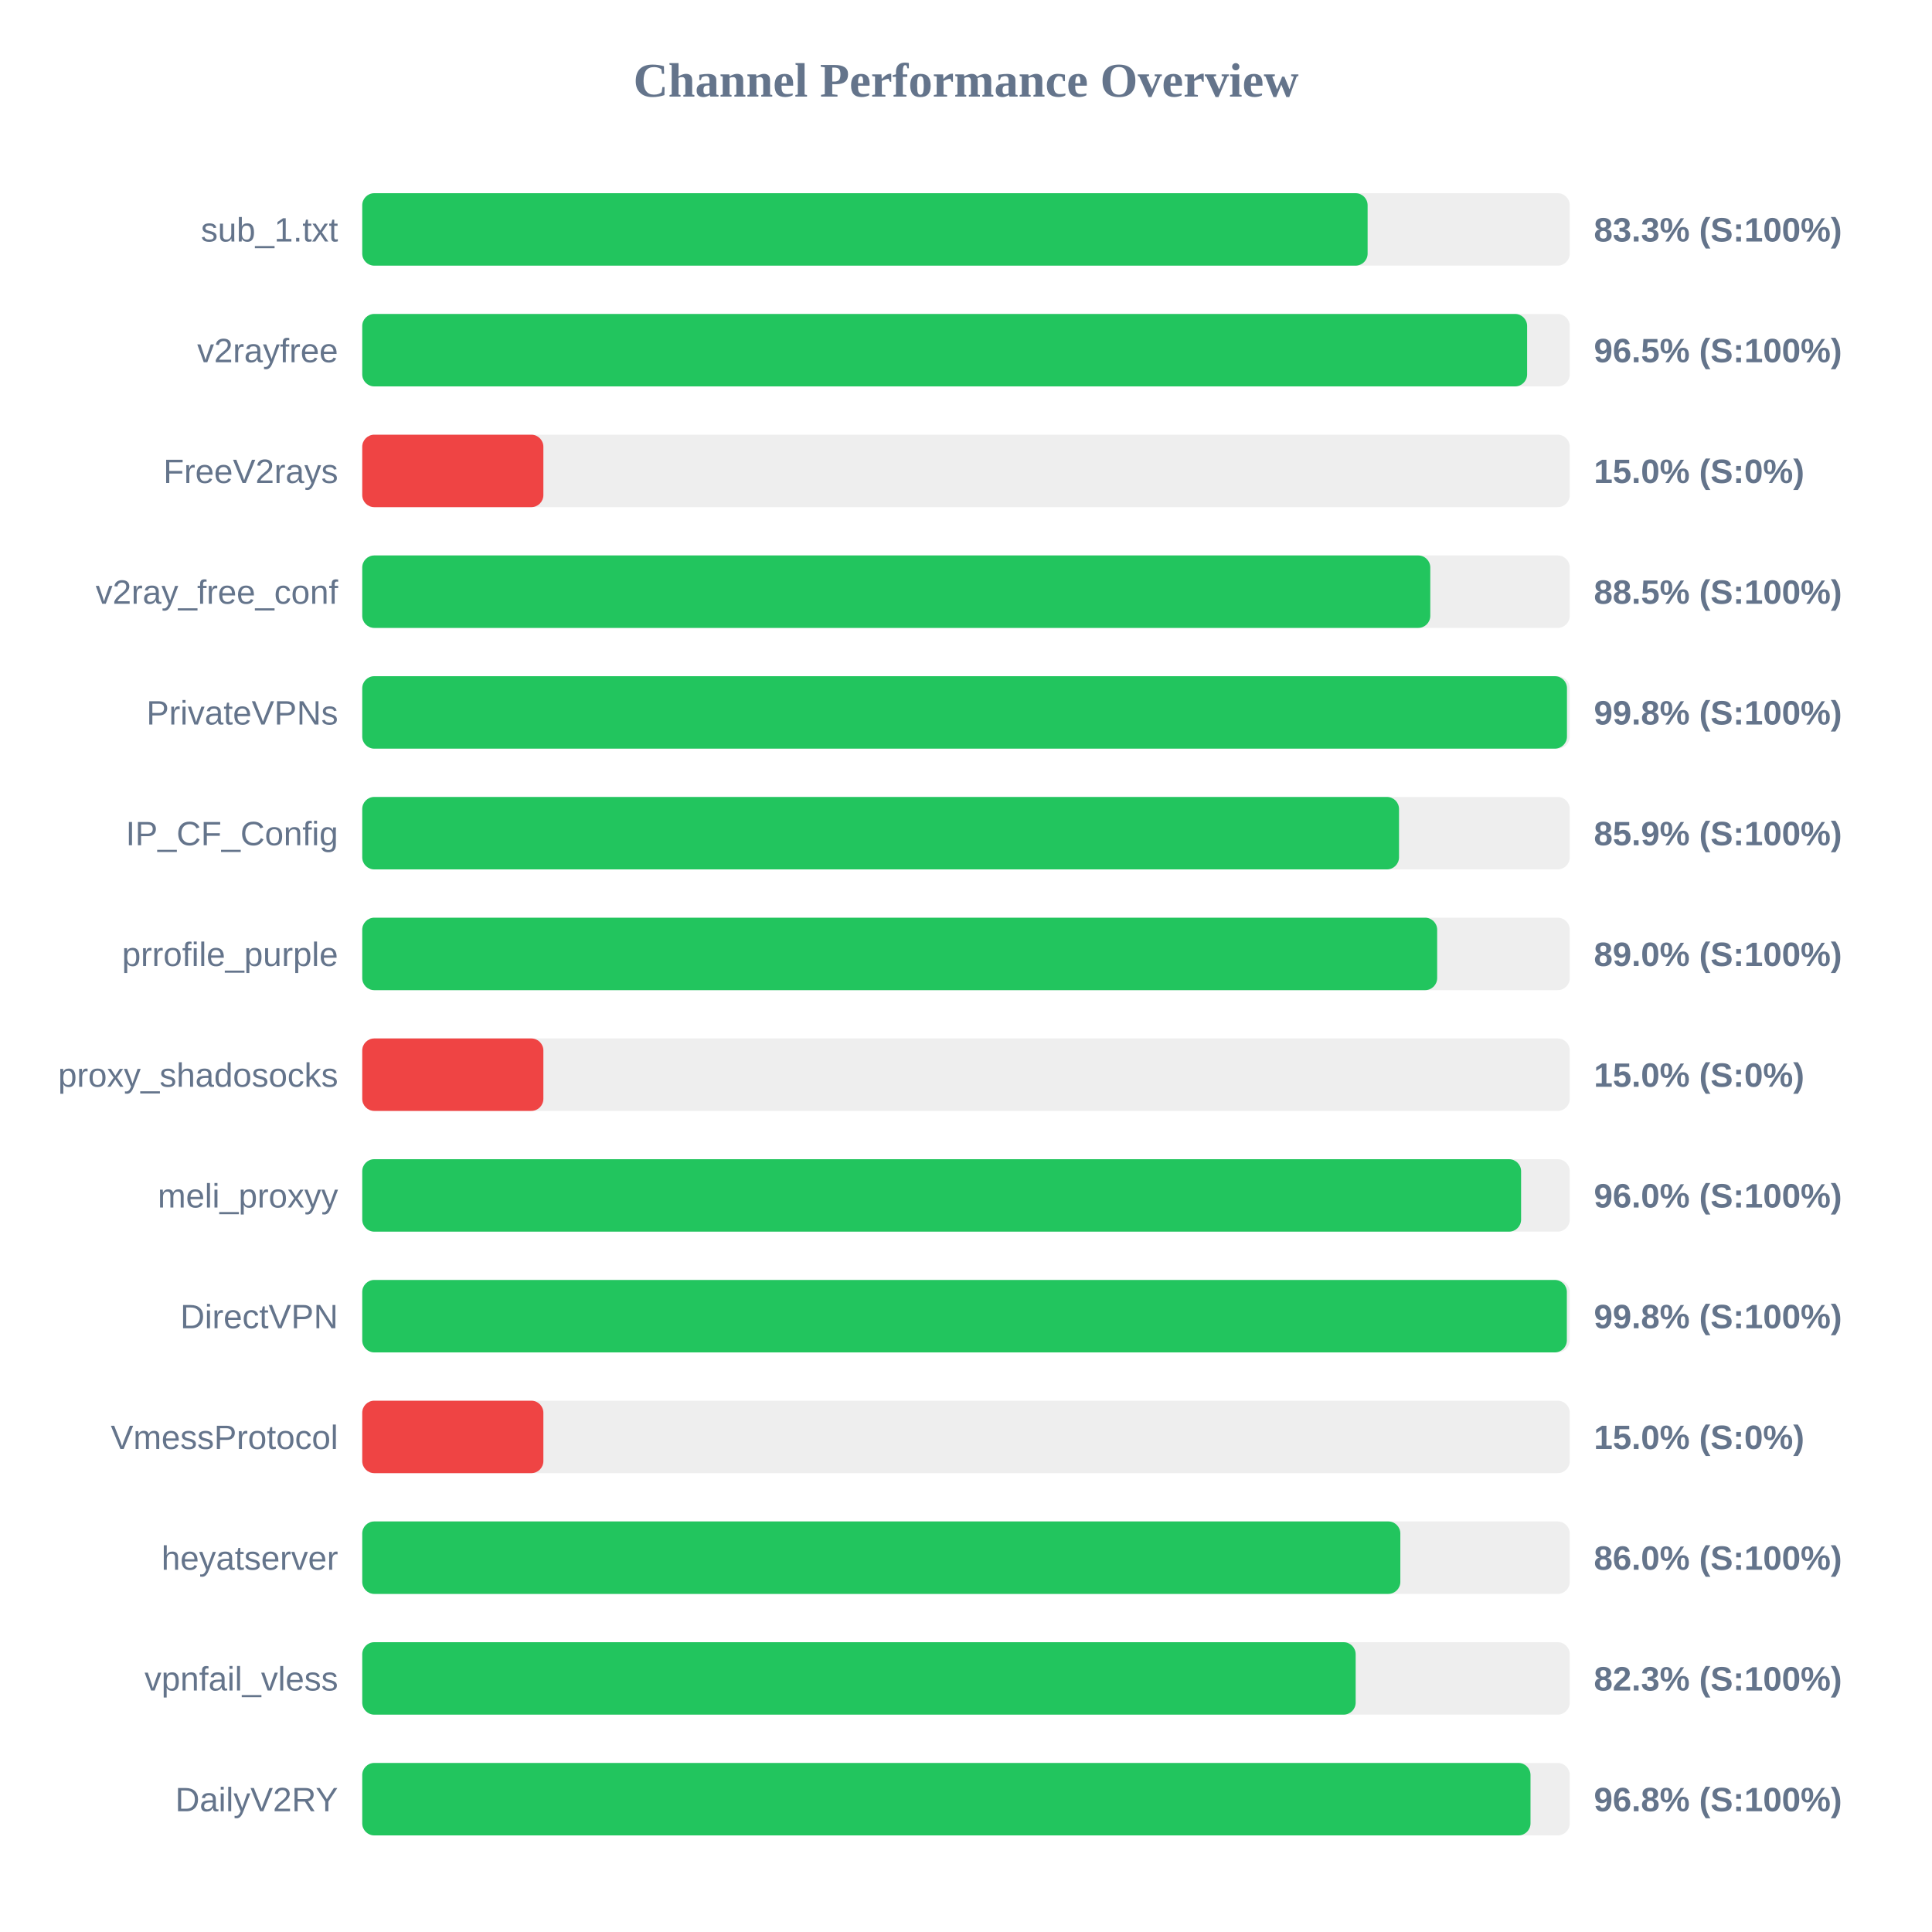
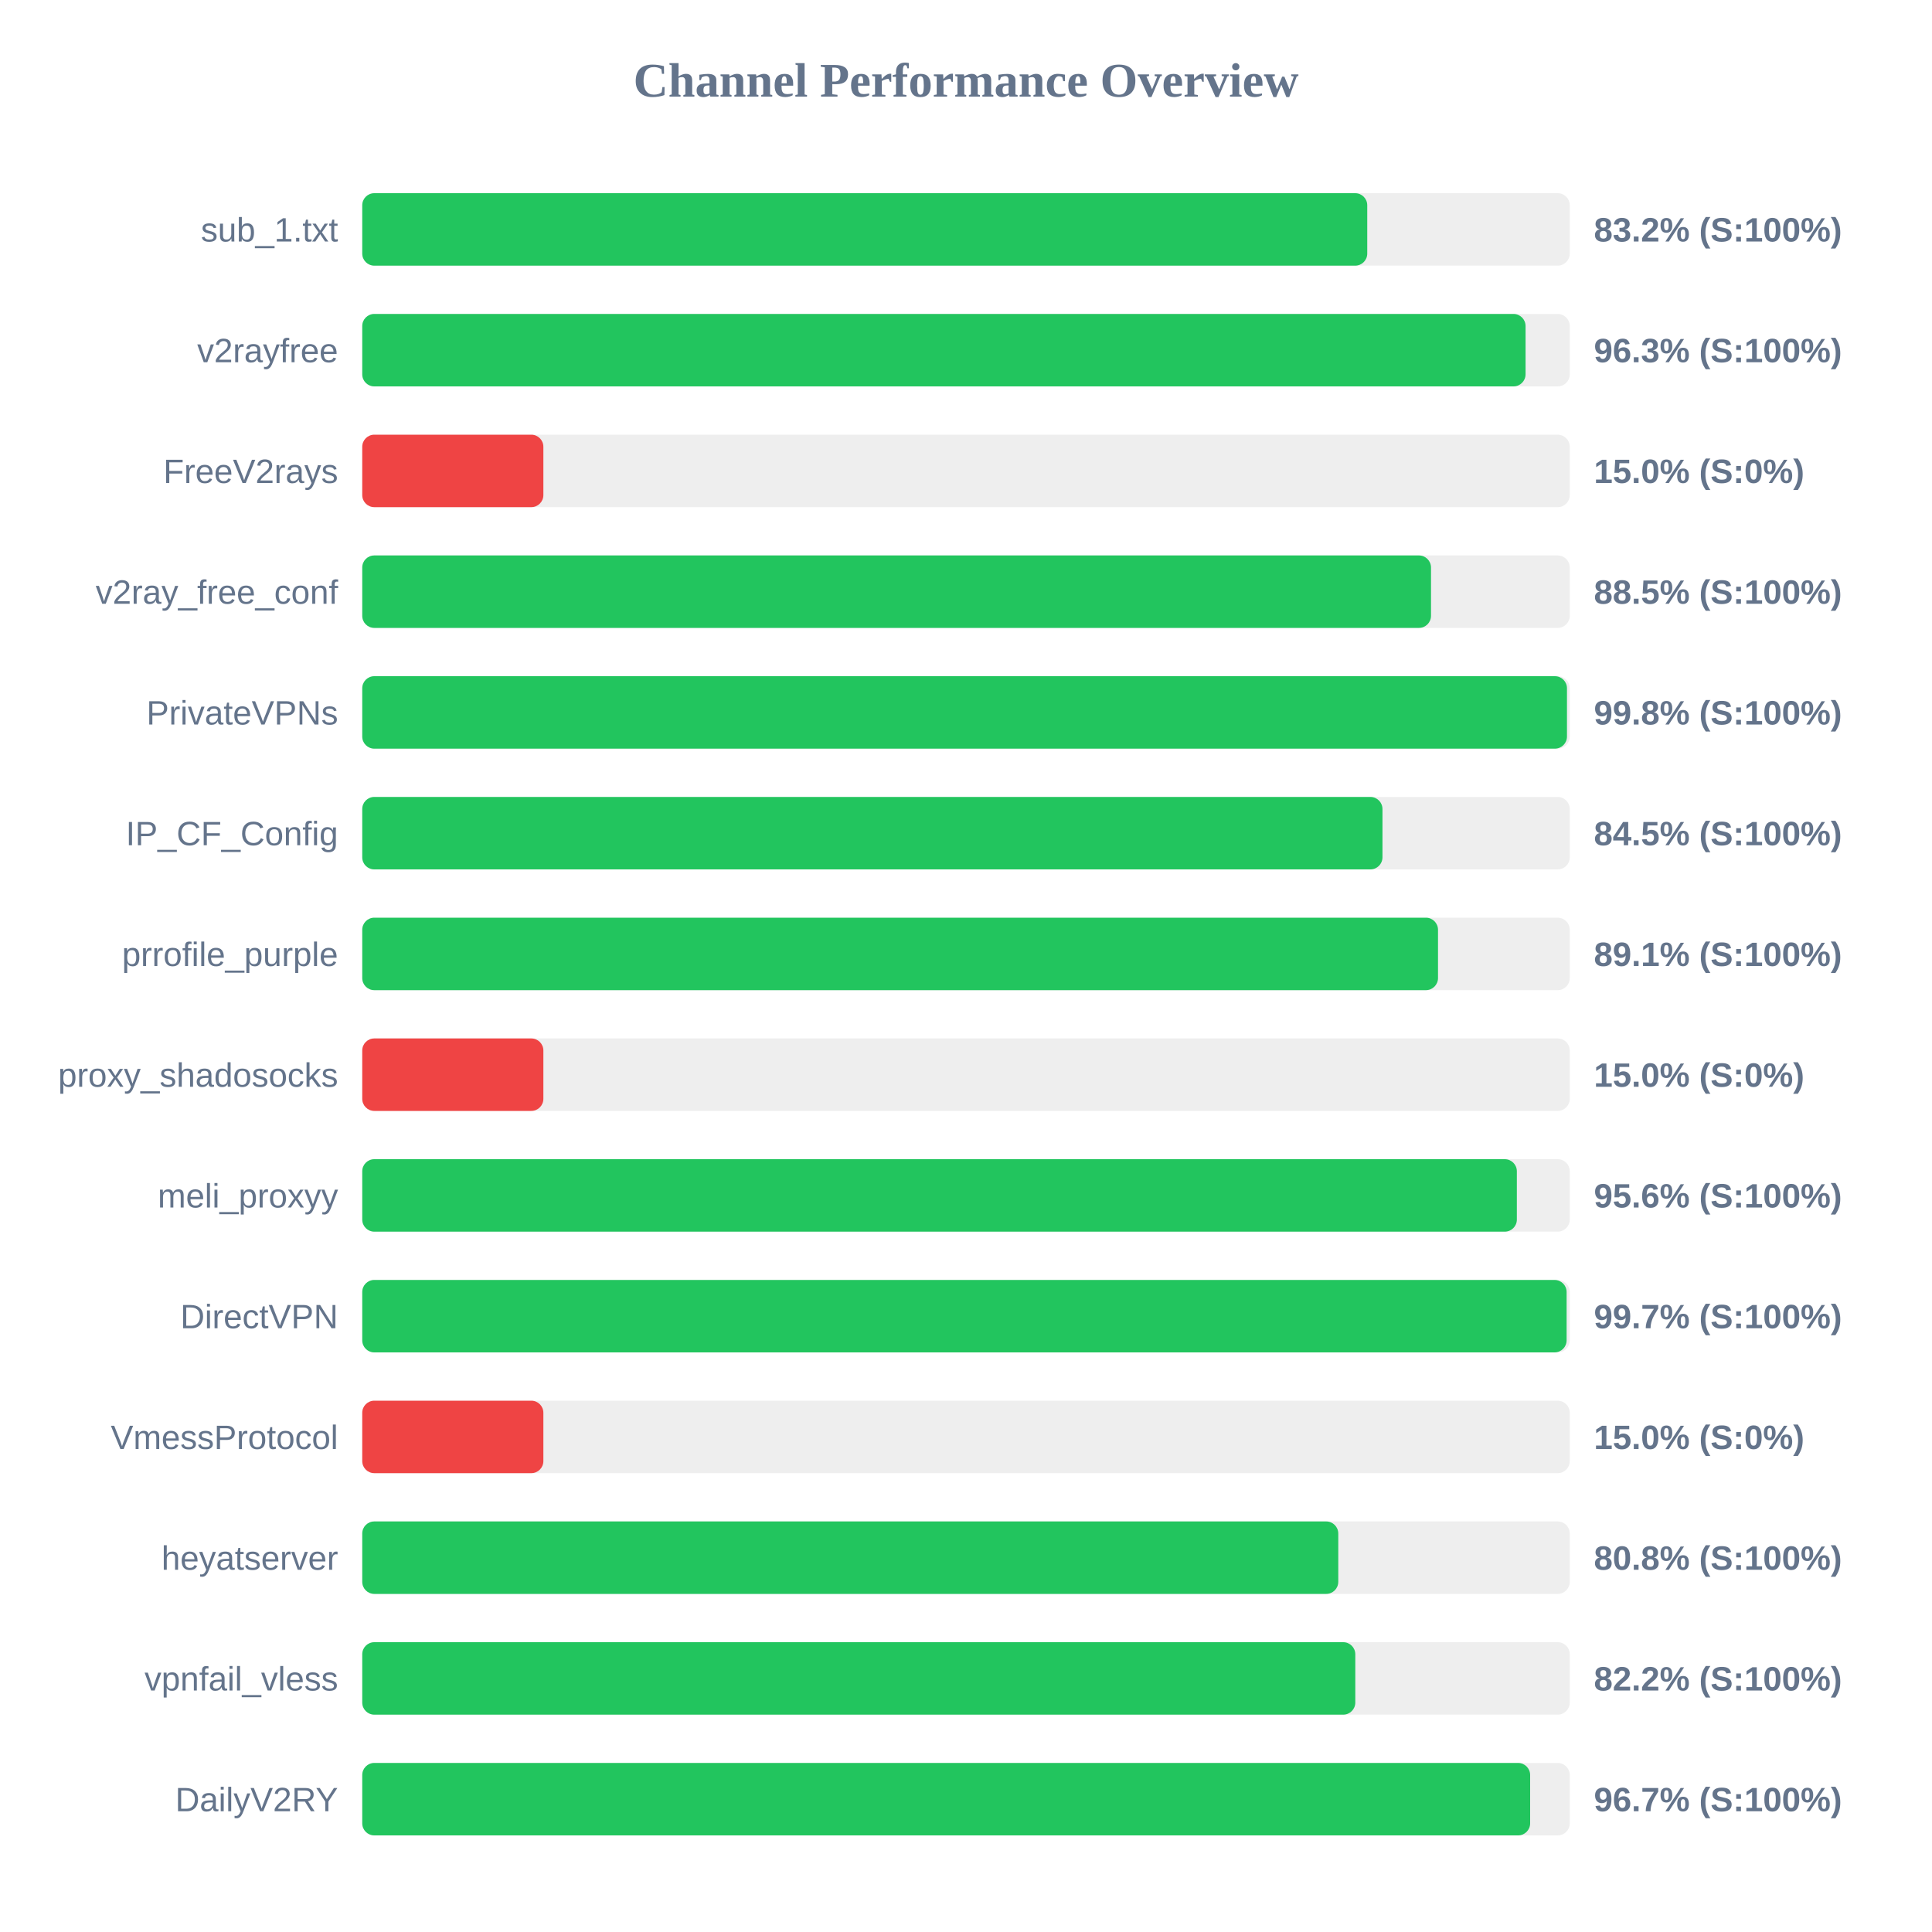
<svg xmlns="http://www.w3.org/2000/svg" width="800" height="800" version="1.1">
  <style>
        .row { font: 14px Arial; fill: #64748b; }
        .score { font: bold 14px Arial; fill: #64748b; }
    </style>
  <text x="400" y="40" text-anchor="middle" font-size="20px" font-weight="bold" fill="#64748b">Channel Performance Overview</text>
  <rect x="150" y="80" width="500" height="30" fill="#eee" rx="5" />
-   <rect x="150" y="80" width="416.3" height="30" fill="#22c55e" rx="5" />
+   <rect x="150" y="80" width="416.15" height="30" fill="#22c55e" rx="5" />
  <text x="140" y="100" text-anchor="end" class="row">sub_1.txt</text>
-   <text x="660" y="100" text-anchor="start" class="score">83.3% (S:100%)</text>
+   <text x="660" y="100" text-anchor="start" class="score">83.2% (S:100%)</text>
  <rect x="150" y="130" width="500" height="30" fill="#eee" rx="5" />
-   <rect x="150" y="130" width="482.35" height="30" fill="#22c55e" rx="5" />
+   <rect x="150" y="130" width="481.7" height="30" fill="#22c55e" rx="5" />
  <text x="140" y="150" text-anchor="end" class="row">v2rayfree</text>
-   <text x="660" y="150" text-anchor="start" class="score">96.5% (S:100%)</text>
+   <text x="660" y="150" text-anchor="start" class="score">96.3% (S:100%)</text>
  <rect x="150" y="180" width="500" height="30" fill="#eee" rx="5" />
  <rect x="150" y="180" width="75.0" height="30" fill="#ef4444" rx="5" />
  <text x="140" y="200" text-anchor="end" class="row">FreeV2rays</text>
  <text x="660" y="200" text-anchor="start" class="score">15.0% (S:0%)</text>
  <rect x="150" y="230" width="500" height="30" fill="#eee" rx="5" />
-   <rect x="150" y="230" width="442.25" height="30" fill="#22c55e" rx="5" />
+   <rect x="150" y="230" width="442.55" height="30" fill="#22c55e" rx="5" />
  <text x="140" y="250" text-anchor="end" class="row">v2ray_free_conf</text>
  <text x="660" y="250" text-anchor="start" class="score">88.5% (S:100%)</text>
  <rect x="150" y="280" width="500" height="30" fill="#eee" rx="5" />
  <rect x="150" y="280" width="498.85" height="30" fill="#22c55e" rx="5" />
  <text x="140" y="300" text-anchor="end" class="row">PrivateVPNs</text>
  <text x="660" y="300" text-anchor="start" class="score">99.8% (S:100%)</text>
  <rect x="150" y="330" width="500" height="30" fill="#eee" rx="5" />
-   <rect x="150" y="330" width="429.3" height="30" fill="#22c55e" rx="5" />
+   <rect x="150" y="330" width="422.45" height="30" fill="#22c55e" rx="5" />
  <text x="140" y="350" text-anchor="end" class="row">IP_CF_Config</text>
-   <text x="660" y="350" text-anchor="start" class="score">85.9% (S:100%)</text>
+   <text x="660" y="350" text-anchor="start" class="score">84.5% (S:100%)</text>
  <rect x="150" y="380" width="500" height="30" fill="#eee" rx="5" />
-   <rect x="150" y="380" width="445.1" height="30" fill="#22c55e" rx="5" />
+   <rect x="150" y="380" width="445.45" height="30" fill="#22c55e" rx="5" />
  <text x="140" y="400" text-anchor="end" class="row">prrofile_purple</text>
-   <text x="660" y="400" text-anchor="start" class="score">89.0% (S:100%)</text>
+   <text x="660" y="400" text-anchor="start" class="score">89.1% (S:100%)</text>
  <rect x="150" y="430" width="500" height="30" fill="#eee" rx="5" />
  <rect x="150" y="430" width="75.0" height="30" fill="#ef4444" rx="5" />
  <text x="140" y="450" text-anchor="end" class="row">proxy_shadosocks</text>
  <text x="660" y="450" text-anchor="start" class="score">15.0% (S:0%)</text>
  <rect x="150" y="480" width="500" height="30" fill="#eee" rx="5" />
-   <rect x="150" y="480" width="479.85" height="30" fill="#22c55e" rx="5" />
+   <rect x="150" y="480" width="478.1" height="30" fill="#22c55e" rx="5" />
  <text x="140" y="500" text-anchor="end" class="row">meli_proxyy</text>
-   <text x="660" y="500" text-anchor="start" class="score">96.0% (S:100%)</text>
+   <text x="660" y="500" text-anchor="start" class="score">95.6% (S:100%)</text>
  <rect x="150" y="530" width="500" height="30" fill="#eee" rx="5" />
-   <rect x="150" y="530" width="498.8" height="30" fill="#22c55e" rx="5" />
+   <rect x="150" y="530" width="498.7" height="30" fill="#22c55e" rx="5" />
  <text x="140" y="550" text-anchor="end" class="row">DirectVPN</text>
-   <text x="660" y="550" text-anchor="start" class="score">99.8% (S:100%)</text>
+   <text x="660" y="550" text-anchor="start" class="score">99.7% (S:100%)</text>
  <rect x="150" y="580" width="500" height="30" fill="#eee" rx="5" />
  <rect x="150" y="580" width="75.0" height="30" fill="#ef4444" rx="5" />
  <text x="140" y="600" text-anchor="end" class="row">VmessProtocol</text>
  <text x="660" y="600" text-anchor="start" class="score">15.0% (S:0%)</text>
  <rect x="150" y="630" width="500" height="30" fill="#eee" rx="5" />
-   <rect x="150" y="630" width="429.85" height="30" fill="#22c55e" rx="5" />
+   <rect x="150" y="630" width="404.15" height="30" fill="#22c55e" rx="5" />
  <text x="140" y="650" text-anchor="end" class="row">heyatserver</text>
-   <text x="660" y="650" text-anchor="start" class="score">86.0% (S:100%)</text>
+   <text x="660" y="650" text-anchor="start" class="score">80.8% (S:100%)</text>
  <rect x="150" y="680" width="500" height="30" fill="#eee" rx="5" />
-   <rect x="150" y="680" width="411.35" height="30" fill="#22c55e" rx="5" />
+   <rect x="150" y="680" width="411.2" height="30" fill="#22c55e" rx="5" />
  <text x="140" y="700" text-anchor="end" class="row">vpnfail_vless</text>
-   <text x="660" y="700" text-anchor="start" class="score">82.3% (S:100%)</text>
+   <text x="660" y="700" text-anchor="start" class="score">82.2% (S:100%)</text>
  <rect x="150" y="730" width="500" height="30" fill="#eee" rx="5" />
-   <rect x="150" y="730" width="483.75" height="30" fill="#22c55e" rx="5" />
+   <rect x="150" y="730" width="483.6" height="30" fill="#22c55e" rx="5" />
  <text x="140" y="750" text-anchor="end" class="row">DailyV2RY</text>
-   <text x="660" y="750" text-anchor="start" class="score">96.8% (S:100%)</text>
+   <text x="660" y="750" text-anchor="start" class="score">96.7% (S:100%)</text>
</svg>
